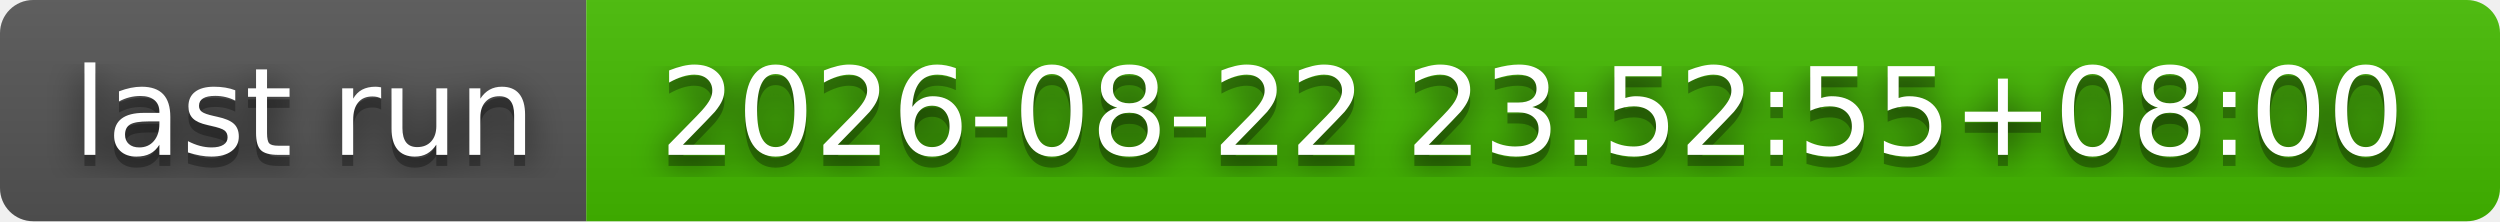
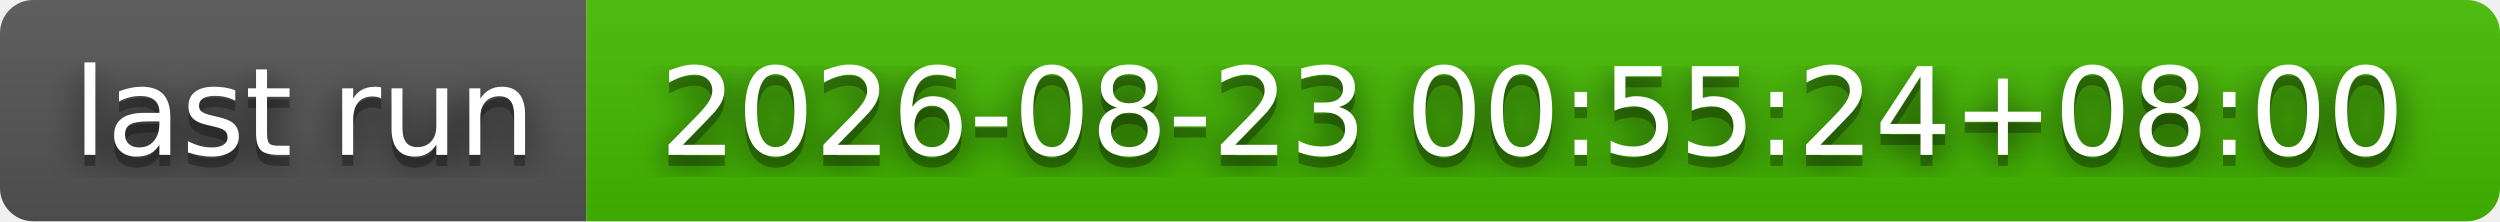
- <svg xmlns="http://www.w3.org/2000/svg" width="226" height="20" role="img" aria-label="last run: 2026-08-22 23:52:55+08:00">
+ <svg xmlns="http://www.w3.org/2000/svg" width="226" height="20" role="img" aria-label="last run: 2026-08-23 00:55:24+08:00">
  <filter id="blur">
    <feGaussianBlur stdDeviation="16" />
  </filter>
  <linearGradient id="s" x2="0" y2="100%">
    <stop offset="0" stop-color="#bbb" stop-opacity=".1" />
    <stop offset="1" stop-opacity=".1" />
  </linearGradient>
  <clipPath id="r">
    <rect width="226" height="20" rx="3" />
  </clipPath>
  <g clip-path="url(#r)">
    <rect width="53" height="20" fill="#555" />
    <rect x="53" width="173" height="20" fill="#4b0" />
    <rect width="226" height="20" fill="url(#s)" />
  </g>
  <g fill="#fff" text-anchor="middle" font-family="Verdana,Geneva,DejaVu Sans,sans-serif" text-rendering="geometricPrecision" font-size="110">
    <g transform="scale(.1)">
      <g aria-hidden="true" fill="#010101">
        <text x="275" y="150" fill-opacity=".8" filter="url(#blur)" textLength="430">last run</text>
        <text x="275" y="150" fill-opacity=".3" textLength="430">last run</text>
      </g>
      <text x="275" y="140" textLength="430">last run</text>
    </g>
    <g transform="scale(.1)">
      <g aria-hidden="true" fill="#010101">
-         <text x="1385" y="150" fill-opacity=".8" filter="url(#blur)" textLength="1630">2026-08-22 23:52:55+08:00</text>
-         <text x="1385" y="150" fill-opacity=".3" textLength="1630">2026-08-22 23:52:55+08:00</text>
+         <text x="1385" y="150" fill-opacity=".8" filter="url(#blur)" textLength="1630">2026-08-23 00:55:24+08:00</text>
+         <text x="1385" y="150" fill-opacity=".3" textLength="1630">2026-08-23 00:55:24+08:00</text>
      </g>
-       <text x="1385" y="140" textLength="1630">2026-08-22 23:52:55+08:00</text>
+       <text x="1385" y="140" textLength="1630">2026-08-23 00:55:24+08:00</text>
    </g>
  </g>
</svg>
